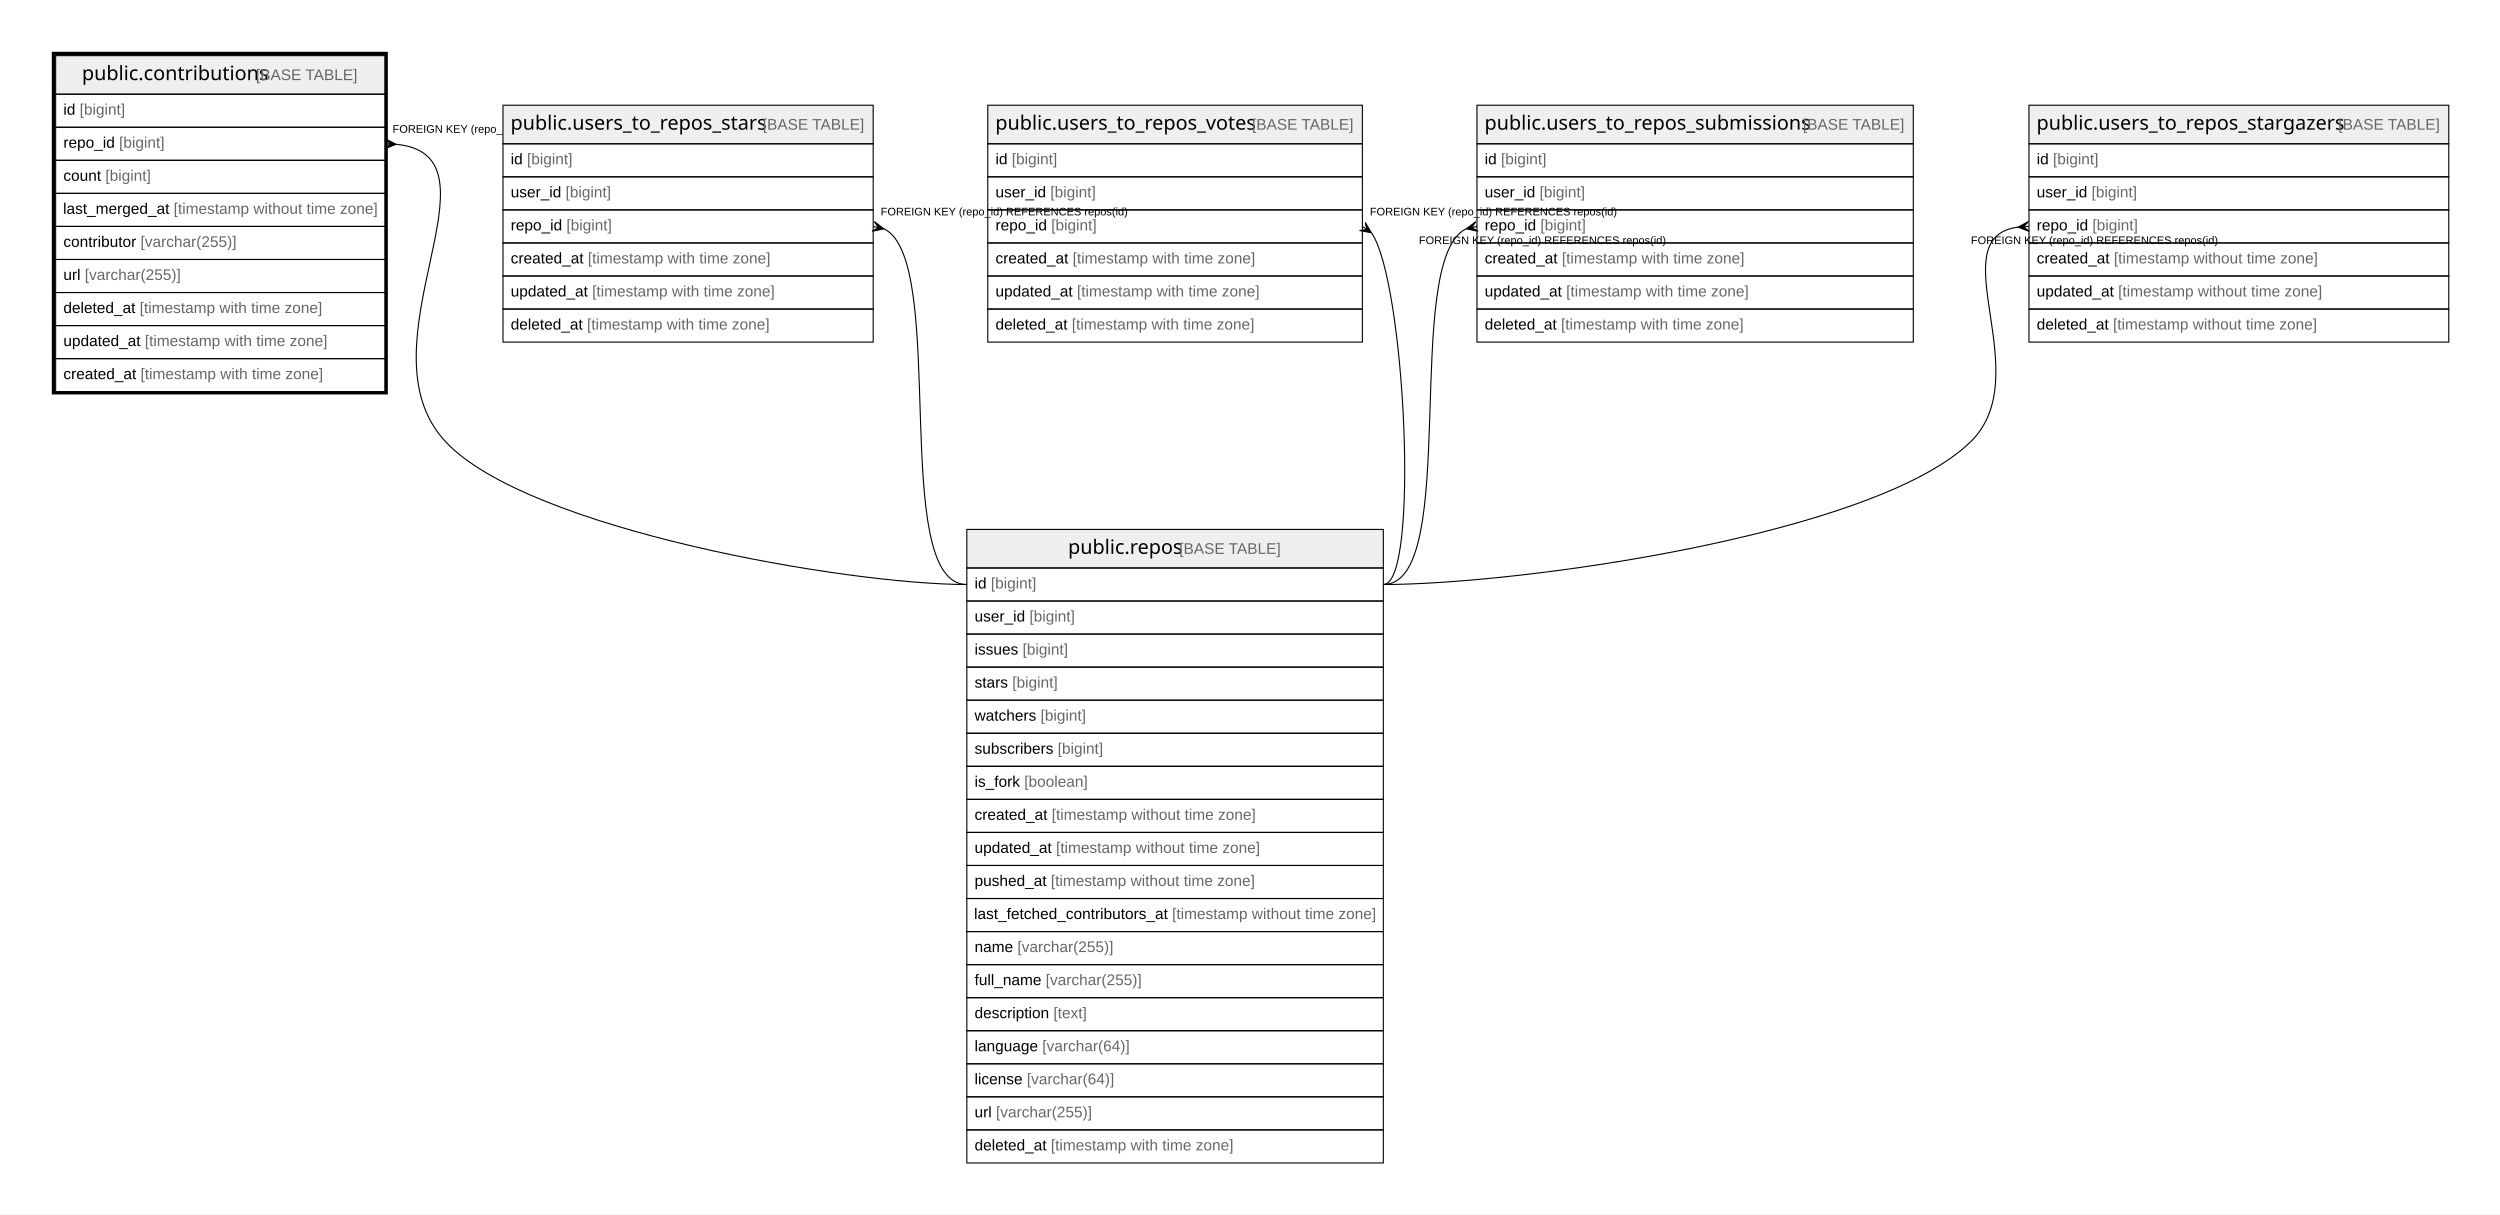
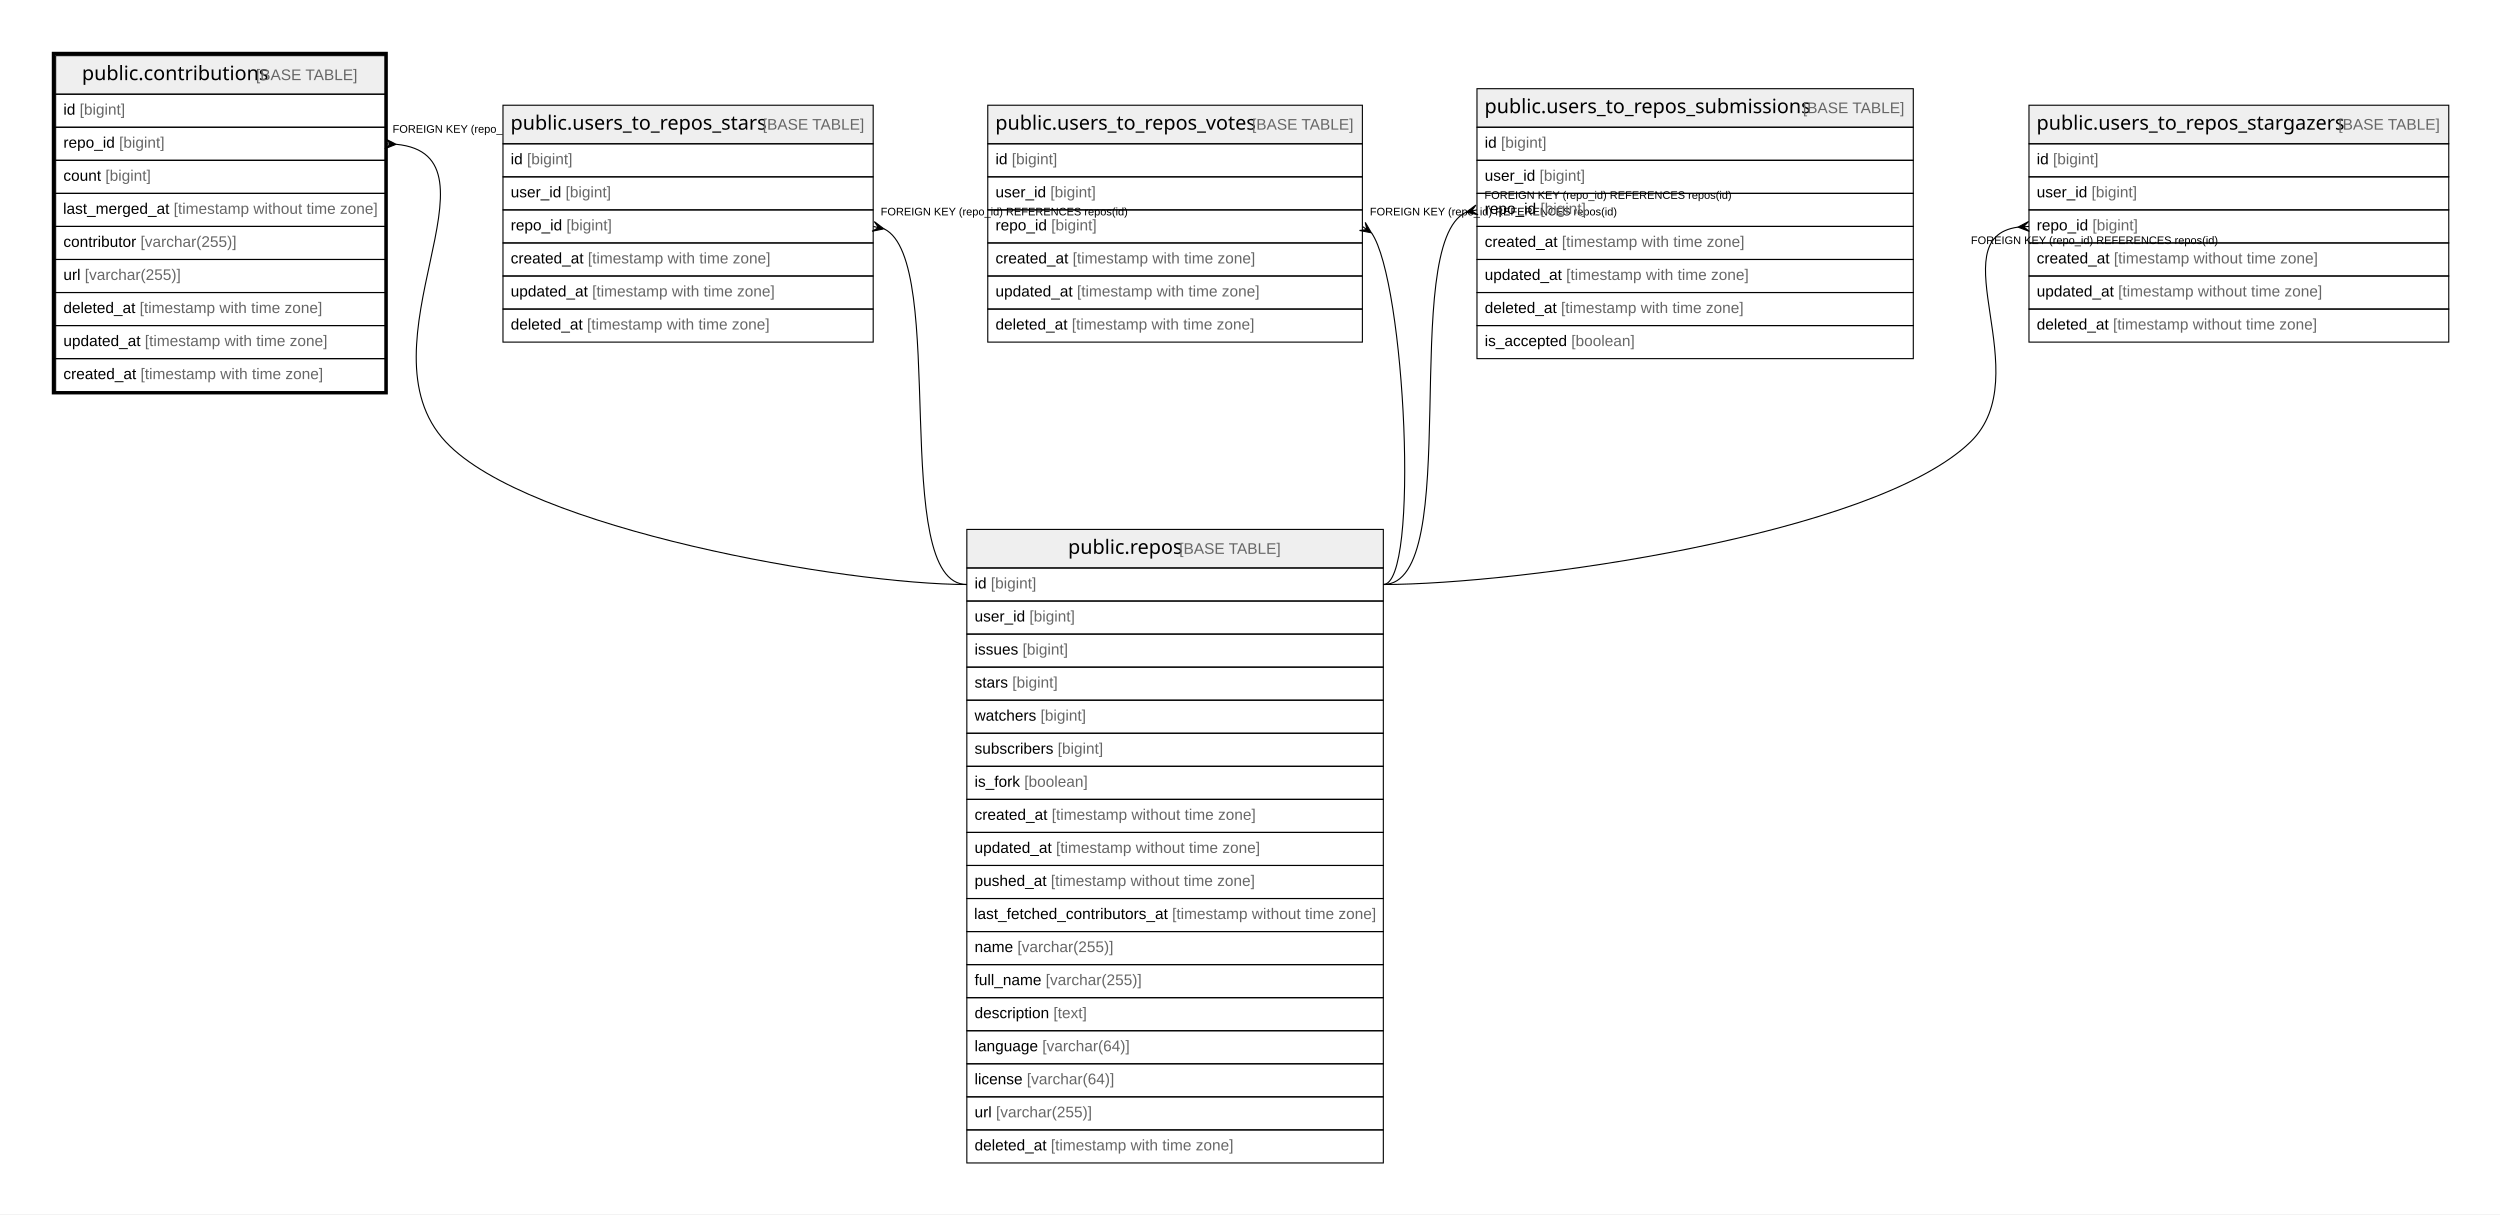
<svg xmlns="http://www.w3.org/2000/svg" width="2269pt" height="1102pt" viewBox="0.00 0.00 2269.00 1102.00">
  <g id="graph0" class="graph" transform="scale(1 1) rotate(0) translate(4 1098)">
    <polygon fill="#ffffff" stroke="transparent" points="-4,4 -4,-1098 2265,-1098 2265,4 -4,4" />
    <g id="node1" class="node">
      <polygon fill="#efefef" stroke="transparent" points="46.5,-1012.5 46.5,-1047.5 345.5,-1047.5 345.5,-1012.5 46.5,-1012.5" />
      <polygon fill="none" stroke="#000000" points="46.5,-1012.5 46.5,-1047.5 345.5,-1047.5 345.5,-1012.5 46.5,-1012.5" />
      <text text-anchor="start" x="70.357" y="-1025.3" font-family="Arial Bold" font-size="18.00" fill="#000000">public.contributions</text>
      <text text-anchor="start" x="224.389" y="-1025.3" font-family="Arial" font-size="14.00" fill="#000000"> </text>
      <text text-anchor="start" x="228.279" y="-1025.3" font-family="Arial" font-size="14.00" fill="#666666">[BASE TABLE]</text>
      <polygon fill="none" stroke="#000000" points="46.5,-982.5 46.5,-1012.5 345.5,-1012.5 345.5,-982.5 46.5,-982.5" />
      <text text-anchor="start" x="53.5" y="-993.9" font-family="Arial" font-size="14.00" fill="#000000">id </text>
      <text text-anchor="start" x="68.28" y="-993.9" font-family="Arial" font-size="14.00" fill="#666666">[bigint]</text>
      <polygon fill="none" stroke="#000000" points="46.5,-952.5 46.5,-982.5 345.5,-982.5 345.5,-952.5 46.5,-952.5" />
      <text text-anchor="start" x="53.5" y="-963.9" font-family="Arial" font-size="14.00" fill="#000000">repo_id </text>
      <text text-anchor="start" x="104.071" y="-963.9" font-family="Arial" font-size="14.00" fill="#666666">[bigint]</text>
      <polygon fill="none" stroke="#000000" points="46.5,-922.5 46.5,-952.5 345.5,-952.5 345.5,-922.5 46.5,-922.5" />
      <text text-anchor="start" x="53.5" y="-933.9" font-family="Arial" font-size="14.00" fill="#000000">count </text>
      <text text-anchor="start" x="91.629" y="-933.9" font-family="Arial" font-size="14.00" fill="#666666">[bigint]</text>
      <polygon fill="none" stroke="#000000" points="46.5,-892.5 46.5,-922.5 345.5,-922.5 345.5,-892.5 46.5,-892.5" />
      <text text-anchor="start" x="53.25" y="-903.9" font-family="Arial" font-size="14.00" fill="#000000">last_merged_at </text>
      <text text-anchor="start" x="153.61" y="-903.9" font-family="Arial" font-size="14.00" fill="#666666">[timestamp without time zone]</text>
      <polygon fill="none" stroke="#000000" points="46.5,-862.5 46.5,-892.5 345.5,-892.5 345.5,-862.5 46.5,-862.5" />
      <text text-anchor="start" x="53.5" y="-873.9" font-family="Arial" font-size="14.00" fill="#000000">contributor </text>
      <text text-anchor="start" x="123.513" y="-873.9" font-family="Arial" font-size="14.00" fill="#666666">[varchar(255)]</text>
      <polygon fill="none" stroke="#000000" points="46.5,-832.5 46.5,-862.5 345.5,-862.5 345.5,-832.5 46.5,-832.5" />
      <text text-anchor="start" x="53.5" y="-843.9" font-family="Arial" font-size="14.00" fill="#000000">url </text>
      <text text-anchor="start" x="72.94" y="-843.9" font-family="Arial" font-size="14.00" fill="#666666">[varchar(255)]</text>
      <polygon fill="none" stroke="#000000" points="46.5,-802.5 46.5,-832.5 345.5,-832.5 345.5,-802.5 46.5,-802.5" />
      <text text-anchor="start" x="53.5" y="-813.9" font-family="Arial" font-size="14.00" fill="#000000">deleted_at </text>
      <text text-anchor="start" x="122.757" y="-813.9" font-family="Arial" font-size="14.00" fill="#666666">[timestamp with time zone]</text>
      <polygon fill="none" stroke="#000000" points="46.5,-772.5 46.5,-802.5 345.5,-802.5 345.5,-772.5 46.5,-772.5" />
      <text text-anchor="start" x="53.5" y="-783.9" font-family="Arial" font-size="14.00" fill="#000000">updated_at </text>
      <text text-anchor="start" x="127.433" y="-783.9" font-family="Arial" font-size="14.00" fill="#666666">[timestamp with time zone]</text>
      <polygon fill="none" stroke="#000000" points="46.5,-742.5 46.5,-772.5 345.5,-772.5 345.5,-742.5 46.5,-742.5" />
      <text text-anchor="start" x="53.5" y="-753.9" font-family="Arial" font-size="14.00" fill="#000000">created_at </text>
      <text text-anchor="start" x="123.528" y="-753.9" font-family="Arial" font-size="14.00" fill="#666666">[timestamp with time zone]</text>
      <polygon fill="none" stroke="#000000" stroke-width="3" points="44.5,-741.5 44.5,-1049.5 346.5,-1049.5 346.5,-741.5 44.5,-741.5" />
    </g>
    <g id="node2" class="node">
      <polygon fill="#efefef" stroke="transparent" points="873.5,-582.5 873.5,-617.5 1251.5,-617.5 1251.5,-582.5 873.5,-582.5" />
      <polygon fill="none" stroke="#000000" points="873.5,-582.5 873.5,-617.5 1251.5,-617.5 1251.5,-582.5 873.5,-582.5" />
      <text text-anchor="start" x="965.363" y="-595.3" font-family="Arial Bold" font-size="18.00" fill="#000000">public.repos</text>
      <text text-anchor="start" x="1062.383" y="-595.3" font-family="Arial" font-size="14.00" fill="#000000"> </text>
      <text text-anchor="start" x="1066.274" y="-595.3" font-family="Arial" font-size="14.00" fill="#666666">[BASE TABLE]</text>
      <polygon fill="none" stroke="#000000" points="873.5,-552.5 873.5,-582.5 1251.5,-582.5 1251.5,-552.5 873.5,-552.5" />
      <text text-anchor="start" x="880.5" y="-563.9" font-family="Arial" font-size="14.00" fill="#000000">id </text>
      <text text-anchor="start" x="895.28" y="-563.9" font-family="Arial" font-size="14.00" fill="#666666">[bigint]</text>
      <polygon fill="none" stroke="#000000" points="873.5,-522.5 873.5,-552.5 1251.5,-552.5 1251.5,-522.5 873.5,-522.5" />
      <text text-anchor="start" x="880.5" y="-533.9" font-family="Arial" font-size="14.00" fill="#000000">user_id </text>
      <text text-anchor="start" x="930.288" y="-533.9" font-family="Arial" font-size="14.00" fill="#666666">[bigint]</text>
      <polygon fill="none" stroke="#000000" points="873.5,-492.5 873.5,-522.5 1251.5,-522.5 1251.5,-492.5 873.5,-492.5" />
      <text text-anchor="start" x="880.5" y="-503.9" font-family="Arial" font-size="14.00" fill="#000000">issues </text>
      <text text-anchor="start" x="924.062" y="-503.9" font-family="Arial" font-size="14.00" fill="#666666">[bigint]</text>
      <polygon fill="none" stroke="#000000" points="873.5,-462.5 873.5,-492.5 1251.5,-492.5 1251.5,-462.5 873.5,-462.5" />
      <text text-anchor="start" x="880.5" y="-473.9" font-family="Arial" font-size="14.00" fill="#000000">stars </text>
      <text text-anchor="start" x="914.724" y="-473.9" font-family="Arial" font-size="14.00" fill="#666666">[bigint]</text>
      <polygon fill="none" stroke="#000000" points="873.5,-432.5 873.5,-462.5 1251.5,-462.5 1251.5,-432.5 873.5,-432.5" />
      <text text-anchor="start" x="880.5" y="-443.9" font-family="Arial" font-size="14.00" fill="#000000">watchers </text>
      <text text-anchor="start" x="940.396" y="-443.9" font-family="Arial" font-size="14.00" fill="#666666">[bigint]</text>
      <polygon fill="none" stroke="#000000" points="873.5,-402.5 873.5,-432.5 1251.5,-432.5 1251.5,-402.5 873.5,-402.5" />
      <text text-anchor="start" x="880.5" y="-413.9" font-family="Arial" font-size="14.00" fill="#000000">subscribers </text>
      <text text-anchor="start" x="955.949" y="-413.9" font-family="Arial" font-size="14.00" fill="#666666">[bigint]</text>
      <polygon fill="none" stroke="#000000" points="873.5,-372.5 873.5,-402.5 1251.5,-402.5 1251.5,-372.5 873.5,-372.5" />
      <text text-anchor="start" x="880.5" y="-383.9" font-family="Arial" font-size="14.00" fill="#000000">is_fork </text>
      <text text-anchor="start" x="925.614" y="-383.9" font-family="Arial" font-size="14.00" fill="#666666">[boolean]</text>
      <polygon fill="none" stroke="#000000" points="873.5,-342.5 873.5,-372.5 1251.5,-372.5 1251.5,-342.5 873.5,-342.5" />
      <text text-anchor="start" x="880.5" y="-353.9" font-family="Arial" font-size="14.00" fill="#000000">created_at </text>
      <text text-anchor="start" x="950.528" y="-353.9" font-family="Arial" font-size="14.00" fill="#666666">[timestamp without time zone]</text>
      <polygon fill="none" stroke="#000000" points="873.5,-312.5 873.5,-342.5 1251.5,-342.5 1251.5,-312.5 873.5,-312.5" />
      <text text-anchor="start" x="880.5" y="-323.9" font-family="Arial" font-size="14.00" fill="#000000">updated_at </text>
      <text text-anchor="start" x="954.433" y="-323.9" font-family="Arial" font-size="14.00" fill="#666666">[timestamp without time zone]</text>
      <polygon fill="none" stroke="#000000" points="873.5,-282.5 873.5,-312.5 1251.5,-312.5 1251.5,-282.5 873.5,-282.5" />
      <text text-anchor="start" x="880.5" y="-293.9" font-family="Arial" font-size="14.00" fill="#000000">pushed_at </text>
      <text text-anchor="start" x="949.759" y="-293.9" font-family="Arial" font-size="14.00" fill="#666666">[timestamp without time zone]</text>
      <polygon fill="none" stroke="#000000" points="873.5,-252.5 873.5,-282.5 1251.5,-282.5 1251.5,-252.5 873.5,-252.5" />
      <text text-anchor="start" x="880.067" y="-263.9" font-family="Arial" font-size="14.00" fill="#000000">last_fetched_contributors_at </text>
      <text text-anchor="start" x="1059.792" y="-263.9" font-family="Arial" font-size="14.00" fill="#666666">[timestamp without time zone]</text>
      <polygon fill="none" stroke="#000000" points="873.5,-222.5 873.5,-252.5 1251.5,-252.5 1251.5,-222.5 873.5,-222.5" />
      <text text-anchor="start" x="880.5" y="-233.9" font-family="Arial" font-size="14.00" fill="#000000">name </text>
      <text text-anchor="start" x="919.399" y="-233.9" font-family="Arial" font-size="14.00" fill="#666666">[varchar(255)]</text>
      <polygon fill="none" stroke="#000000" points="873.5,-192.5 873.5,-222.5 1251.5,-222.5 1251.5,-192.5 873.5,-192.5" />
      <text text-anchor="start" x="880.5" y="-203.9" font-family="Arial" font-size="14.00" fill="#000000">full_name </text>
      <text text-anchor="start" x="945.068" y="-203.9" font-family="Arial" font-size="14.00" fill="#666666">[varchar(255)]</text>
      <polygon fill="none" stroke="#000000" points="873.5,-162.5 873.5,-192.5 1251.5,-192.5 1251.5,-162.5 873.5,-162.5" />
      <text text-anchor="start" x="880.5" y="-173.9" font-family="Arial" font-size="14.00" fill="#000000">description </text>
      <text text-anchor="start" x="952.068" y="-173.9" font-family="Arial" font-size="14.00" fill="#666666">[text]</text>
      <polygon fill="none" stroke="#000000" points="873.5,-132.5 873.5,-162.5 1251.5,-162.5 1251.5,-132.5 873.5,-132.5" />
      <text text-anchor="start" x="880.5" y="-143.9" font-family="Arial" font-size="14.00" fill="#000000">language </text>
      <text text-anchor="start" x="941.975" y="-143.9" font-family="Arial" font-size="14.00" fill="#666666">[varchar(64)]</text>
      <polygon fill="none" stroke="#000000" points="873.5,-102.5 873.5,-132.5 1251.5,-132.5 1251.5,-102.5 873.5,-102.5" />
      <text text-anchor="start" x="880.5" y="-113.9" font-family="Arial" font-size="14.00" fill="#000000">license </text>
      <text text-anchor="start" x="927.952" y="-113.9" font-family="Arial" font-size="14.00" fill="#666666">[varchar(64)]</text>
      <polygon fill="none" stroke="#000000" points="873.5,-72.5 873.5,-102.5 1251.5,-102.5 1251.5,-72.5 873.5,-72.5" />
      <text text-anchor="start" x="880.5" y="-83.9" font-family="Arial" font-size="14.00" fill="#000000">url </text>
      <text text-anchor="start" x="899.94" y="-83.9" font-family="Arial" font-size="14.00" fill="#666666">[varchar(255)]</text>
      <polygon fill="none" stroke="#000000" points="873.5,-42.5 873.5,-72.5 1251.5,-72.5 1251.5,-42.5 873.5,-42.5" />
      <text text-anchor="start" x="880.5" y="-53.9" font-family="Arial" font-size="14.00" fill="#000000">deleted_at </text>
      <text text-anchor="start" x="949.757" y="-53.9" font-family="Arial" font-size="14.00" fill="#666666">[timestamp with time zone]</text>
    </g>
    <g id="edge1" class="edge">
      <path fill="none" stroke="#000000" d="M355.589,-967.041C459.508,-956.978 319.144,-783.967 400.5,-697 474.95,-617.415 764.521,-567.5 873.5,-567.5" />
      <polygon fill="#000000" stroke="#000000" points="355.49,-967.045 345.296,-963.005 350.495,-967.273 345.5,-967.5 345.5,-967.5 345.5,-967.5 350.495,-967.273 345.704,-971.995 355.49,-967.045 355.49,-967.045" />
      <text text-anchor="start" x="352.276" y="-977.5" font-family="Arial" font-size="10.00" fill="#000000">FOREIGN KEY (repo_id) REFERENCES repos(id)</text>
    </g>
    <g id="node3" class="node">
      <polygon fill="#efefef" stroke="transparent" points="452.5,-967.5 452.5,-1002.5 788.5,-1002.5 788.5,-967.5 452.5,-967.5" />
      <polygon fill="none" stroke="#000000" points="452.5,-967.5 452.5,-1002.5 788.5,-1002.5 788.5,-967.5 452.5,-967.5" />
      <text text-anchor="start" x="459.347" y="-980.3" font-family="Arial Bold" font-size="18.00" fill="#000000">public.users_to_repos_stars</text>
      <text text-anchor="start" x="684.399" y="-980.3" font-family="Arial" font-size="14.00" fill="#000000"> </text>
      <text text-anchor="start" x="688.29" y="-980.3" font-family="Arial" font-size="14.00" fill="#666666">[BASE TABLE]</text>
      <polygon fill="none" stroke="#000000" points="452.5,-937.5 452.5,-967.5 788.5,-967.5 788.5,-937.5 452.5,-937.5" />
      <text text-anchor="start" x="459.5" y="-948.9" font-family="Arial" font-size="14.00" fill="#000000">id </text>
      <text text-anchor="start" x="474.28" y="-948.9" font-family="Arial" font-size="14.00" fill="#666666">[bigint]</text>
      <polygon fill="none" stroke="#000000" points="452.5,-907.5 452.5,-937.5 788.5,-937.5 788.5,-907.5 452.5,-907.5" />
      <text text-anchor="start" x="459.5" y="-918.9" font-family="Arial" font-size="14.00" fill="#000000">user_id </text>
      <text text-anchor="start" x="509.288" y="-918.9" font-family="Arial" font-size="14.00" fill="#666666">[bigint]</text>
      <polygon fill="none" stroke="#000000" points="452.5,-877.5 452.5,-907.5 788.5,-907.5 788.5,-877.5 452.5,-877.5" />
      <text text-anchor="start" x="459.5" y="-888.9" font-family="Arial" font-size="14.00" fill="#000000">repo_id </text>
      <text text-anchor="start" x="510.071" y="-888.9" font-family="Arial" font-size="14.00" fill="#666666">[bigint]</text>
      <polygon fill="none" stroke="#000000" points="452.5,-847.5 452.5,-877.5 788.5,-877.5 788.5,-847.5 452.5,-847.5" />
      <text text-anchor="start" x="459.5" y="-858.9" font-family="Arial" font-size="14.00" fill="#000000">created_at </text>
      <text text-anchor="start" x="529.528" y="-858.9" font-family="Arial" font-size="14.00" fill="#666666">[timestamp with time zone]</text>
      <polygon fill="none" stroke="#000000" points="452.5,-817.5 452.5,-847.5 788.5,-847.5 788.5,-817.5 452.5,-817.5" />
      <text text-anchor="start" x="459.5" y="-828.9" font-family="Arial" font-size="14.00" fill="#000000">updated_at </text>
      <text text-anchor="start" x="533.433" y="-828.9" font-family="Arial" font-size="14.00" fill="#666666">[timestamp with time zone]</text>
      <polygon fill="none" stroke="#000000" points="452.5,-787.5 452.5,-817.5 788.5,-817.5 788.5,-787.5 452.5,-787.5" />
      <text text-anchor="start" x="459.5" y="-798.9" font-family="Arial" font-size="14.00" fill="#000000">deleted_at </text>
      <text text-anchor="start" x="528.757" y="-798.9" font-family="Arial" font-size="14.00" fill="#666666">[timestamp with time zone]</text>
    </g>
    <g id="edge2" class="edge">
      <path fill="none" stroke="#000000" d="M798.474,-890.251C857.203,-861.537 802.494,-567.5 873.5,-567.5" />
      <polygon fill="#000000" stroke="#000000" points="798.255,-890.3 787.51,-888.11 793.378,-891.4 788.5,-892.5 788.5,-892.5 788.5,-892.5 793.378,-891.4 789.49,-896.89 798.255,-890.3 798.255,-890.3" />
      <text text-anchor="start" x="795.275" y="-902.5" font-family="Arial" font-size="10.00" fill="#000000">FOREIGN KEY (repo_id) REFERENCES repos(id)</text>
    </g>
    <g id="node4" class="node">
      <polygon fill="#efefef" stroke="transparent" points="892.5,-967.5 892.5,-1002.5 1232.5,-1002.5 1232.5,-967.5 892.5,-967.5" />
      <polygon fill="none" stroke="#000000" points="892.5,-967.5 892.5,-1002.5 1232.5,-1002.5 1232.5,-967.5 892.5,-967.5" />
      <text text-anchor="start" x="899.34" y="-980.3" font-family="Arial Bold" font-size="18.00" fill="#000000">public.users_to_repos_votes</text>
      <text text-anchor="start" x="1128.406" y="-980.3" font-family="Arial" font-size="14.00" fill="#000000"> </text>
      <text text-anchor="start" x="1132.297" y="-980.3" font-family="Arial" font-size="14.00" fill="#666666">[BASE TABLE]</text>
      <polygon fill="none" stroke="#000000" points="892.5,-937.5 892.5,-967.5 1232.5,-967.5 1232.5,-937.5 892.5,-937.5" />
      <text text-anchor="start" x="899.5" y="-948.9" font-family="Arial" font-size="14.00" fill="#000000">id </text>
      <text text-anchor="start" x="914.28" y="-948.9" font-family="Arial" font-size="14.00" fill="#666666">[bigint]</text>
      <polygon fill="none" stroke="#000000" points="892.5,-907.5 892.5,-937.5 1232.5,-937.5 1232.5,-907.5 892.5,-907.5" />
      <text text-anchor="start" x="899.5" y="-918.9" font-family="Arial" font-size="14.00" fill="#000000">user_id </text>
      <text text-anchor="start" x="949.288" y="-918.9" font-family="Arial" font-size="14.00" fill="#666666">[bigint]</text>
      <polygon fill="none" stroke="#000000" points="892.5,-877.5 892.5,-907.5 1232.5,-907.5 1232.5,-877.5 892.5,-877.5" />
      <text text-anchor="start" x="899.5" y="-888.9" font-family="Arial" font-size="14.00" fill="#000000">repo_id </text>
      <text text-anchor="start" x="950.071" y="-888.9" font-family="Arial" font-size="14.00" fill="#666666">[bigint]</text>
      <polygon fill="none" stroke="#000000" points="892.5,-847.5 892.5,-877.5 1232.5,-877.5 1232.5,-847.5 892.5,-847.5" />
      <text text-anchor="start" x="899.5" y="-858.9" font-family="Arial" font-size="14.00" fill="#000000">created_at </text>
      <text text-anchor="start" x="969.528" y="-858.9" font-family="Arial" font-size="14.00" fill="#666666">[timestamp with time zone]</text>
      <polygon fill="none" stroke="#000000" points="892.5,-817.5 892.5,-847.5 1232.5,-847.5 1232.5,-817.5 892.5,-817.5" />
      <text text-anchor="start" x="899.5" y="-828.9" font-family="Arial" font-size="14.00" fill="#000000">updated_at </text>
      <text text-anchor="start" x="973.433" y="-828.9" font-family="Arial" font-size="14.00" fill="#666666">[timestamp with time zone]</text>
      <polygon fill="none" stroke="#000000" points="892.5,-787.5 892.5,-817.5 1232.5,-817.5 1232.5,-787.5 892.5,-787.5" />
      <text text-anchor="start" x="899.5" y="-798.9" font-family="Arial" font-size="14.00" fill="#000000">deleted_at </text>
      <text text-anchor="start" x="968.757" y="-798.9" font-family="Arial" font-size="14.00" fill="#666666">[timestamp with time zone]</text>
    </g>
    <g id="edge3" class="edge">
      <path fill="none" stroke="#000000" d="M1240.84,-886.582C1271.362,-842.533 1284.776,-567.5 1251.5,-567.5" />
      <polygon fill="#000000" stroke="#000000" points="1240.655,-886.713 1229.896,-888.83 1236.578,-889.606 1232.5,-892.5 1232.5,-892.5 1232.5,-892.5 1236.578,-889.606 1235.104,-896.17 1240.655,-886.713 1240.655,-886.713" />
      <text text-anchor="start" x="1239.275" y="-902.5" font-family="Arial" font-size="10.00" fill="#000000">FOREIGN KEY (repo_id) REFERENCES repos(id)</text>
    </g>
    <g id="node5" class="node">
-       <polygon fill="#efefef" stroke="transparent" points="1336.5,-967.5 1336.5,-1002.5 1732.5,-1002.5 1732.5,-967.5 1336.5,-967.5" />
-       <polygon fill="none" stroke="#000000" points="1336.5,-967.5 1336.5,-1002.5 1732.5,-1002.5 1732.5,-967.5 1336.5,-967.5" />
-       <text text-anchor="start" x="1343.345" y="-980.3" font-family="Arial Bold" font-size="18.00" fill="#000000">public.users_to_repos_submissions</text>
-       <text text-anchor="start" x="1628.402" y="-980.3" font-family="Arial" font-size="14.00" fill="#000000"> </text>
-       <text text-anchor="start" x="1632.292" y="-980.3" font-family="Arial" font-size="14.00" fill="#666666">[BASE TABLE]</text>
-       <polygon fill="none" stroke="#000000" points="1336.5,-937.5 1336.5,-967.5 1732.5,-967.5 1732.5,-937.5 1336.5,-937.5" />
-       <text text-anchor="start" x="1343.5" y="-948.9" font-family="Arial" font-size="14.00" fill="#000000">id </text>
-       <text text-anchor="start" x="1358.28" y="-948.9" font-family="Arial" font-size="14.00" fill="#666666">[bigint]</text>
-       <polygon fill="none" stroke="#000000" points="1336.5,-907.5 1336.5,-937.5 1732.5,-937.5 1732.5,-907.5 1336.5,-907.5" />
-       <text text-anchor="start" x="1343.5" y="-918.9" font-family="Arial" font-size="14.00" fill="#000000">user_id </text>
-       <text text-anchor="start" x="1393.288" y="-918.9" font-family="Arial" font-size="14.00" fill="#666666">[bigint]</text>
-       <polygon fill="none" stroke="#000000" points="1336.5,-877.5 1336.5,-907.5 1732.5,-907.5 1732.5,-877.5 1336.5,-877.5" />
-       <text text-anchor="start" x="1343.5" y="-888.9" font-family="Arial" font-size="14.00" fill="#000000">repo_id </text>
-       <text text-anchor="start" x="1394.071" y="-888.9" font-family="Arial" font-size="14.00" fill="#666666">[bigint]</text>
-       <polygon fill="none" stroke="#000000" points="1336.5,-847.5 1336.5,-877.5 1732.5,-877.5 1732.5,-847.5 1336.5,-847.5" />
-       <text text-anchor="start" x="1343.5" y="-858.9" font-family="Arial" font-size="14.00" fill="#000000">created_at </text>
-       <text text-anchor="start" x="1413.528" y="-858.9" font-family="Arial" font-size="14.00" fill="#666666">[timestamp with time zone]</text>
-       <polygon fill="none" stroke="#000000" points="1336.5,-817.5 1336.5,-847.5 1732.5,-847.5 1732.5,-817.5 1336.5,-817.5" />
-       <text text-anchor="start" x="1343.5" y="-828.9" font-family="Arial" font-size="14.00" fill="#000000">updated_at </text>
-       <text text-anchor="start" x="1417.433" y="-828.9" font-family="Arial" font-size="14.00" fill="#666666">[timestamp with time zone]</text>
-       <polygon fill="none" stroke="#000000" points="1336.5,-787.5 1336.5,-817.5 1732.5,-817.5 1732.5,-787.5 1336.5,-787.5" />
-       <text text-anchor="start" x="1343.5" y="-798.9" font-family="Arial" font-size="14.00" fill="#000000">deleted_at </text>
-       <text text-anchor="start" x="1412.757" y="-798.9" font-family="Arial" font-size="14.00" fill="#666666">[timestamp with time zone]</text>
+       <polygon fill="#efefef" stroke="transparent" points="1336.5,-982.5 1336.5,-1017.5 1732.5,-1017.5 1732.5,-982.5 1336.5,-982.5" />
+       <polygon fill="none" stroke="#000000" points="1336.5,-982.5 1336.5,-1017.5 1732.5,-1017.5 1732.5,-982.5 1336.5,-982.5" />
+       <text text-anchor="start" x="1343.345" y="-995.3" font-family="Arial Bold" font-size="18.00" fill="#000000">public.users_to_repos_submissions</text>
+       <text text-anchor="start" x="1628.402" y="-995.3" font-family="Arial" font-size="14.00" fill="#000000"> </text>
+       <text text-anchor="start" x="1632.292" y="-995.3" font-family="Arial" font-size="14.00" fill="#666666">[BASE TABLE]</text>
+       <polygon fill="none" stroke="#000000" points="1336.5,-952.5 1336.5,-982.5 1732.5,-982.5 1732.5,-952.5 1336.5,-952.5" />
+       <text text-anchor="start" x="1343.5" y="-963.9" font-family="Arial" font-size="14.00" fill="#000000">id </text>
+       <text text-anchor="start" x="1358.28" y="-963.9" font-family="Arial" font-size="14.00" fill="#666666">[bigint]</text>
+       <polygon fill="none" stroke="#000000" points="1336.5,-922.5 1336.5,-952.5 1732.5,-952.5 1732.5,-922.5 1336.5,-922.5" />
+       <text text-anchor="start" x="1343.5" y="-933.9" font-family="Arial" font-size="14.00" fill="#000000">user_id </text>
+       <text text-anchor="start" x="1393.288" y="-933.9" font-family="Arial" font-size="14.00" fill="#666666">[bigint]</text>
+       <polygon fill="none" stroke="#000000" points="1336.5,-892.5 1336.5,-922.5 1732.5,-922.5 1732.5,-892.5 1336.5,-892.5" />
+       <text text-anchor="start" x="1343.5" y="-903.9" font-family="Arial" font-size="14.00" fill="#000000">repo_id </text>
+       <text text-anchor="start" x="1394.071" y="-903.9" font-family="Arial" font-size="14.00" fill="#666666">[bigint]</text>
+       <polygon fill="none" stroke="#000000" points="1336.5,-862.5 1336.5,-892.5 1732.5,-892.5 1732.5,-862.5 1336.5,-862.5" />
+       <text text-anchor="start" x="1343.5" y="-873.9" font-family="Arial" font-size="14.00" fill="#000000">created_at </text>
+       <text text-anchor="start" x="1413.528" y="-873.9" font-family="Arial" font-size="14.00" fill="#666666">[timestamp with time zone]</text>
+       <polygon fill="none" stroke="#000000" points="1336.5,-832.5 1336.5,-862.5 1732.5,-862.5 1732.5,-832.5 1336.5,-832.5" />
+       <text text-anchor="start" x="1343.5" y="-843.9" font-family="Arial" font-size="14.00" fill="#000000">updated_at </text>
+       <text text-anchor="start" x="1417.433" y="-843.9" font-family="Arial" font-size="14.00" fill="#666666">[timestamp with time zone]</text>
+       <polygon fill="none" stroke="#000000" points="1336.5,-802.5 1336.5,-832.5 1732.5,-832.5 1732.5,-802.5 1336.5,-802.5" />
+       <text text-anchor="start" x="1343.5" y="-813.9" font-family="Arial" font-size="14.00" fill="#000000">deleted_at </text>
+       <text text-anchor="start" x="1412.757" y="-813.9" font-family="Arial" font-size="14.00" fill="#666666">[timestamp with time zone]</text>
+       <polygon fill="none" stroke="#000000" points="1336.5,-772.5 1336.5,-802.5 1732.5,-802.5 1732.5,-772.5 1336.5,-772.5" />
+       <text text-anchor="start" x="1343.5" y="-783.9" font-family="Arial" font-size="14.00" fill="#000000">is_accepted </text>
+       <text text-anchor="start" x="1422.083" y="-783.9" font-family="Arial" font-size="14.00" fill="#666666">[boolean]</text>
    </g>
    <g id="edge4" class="edge">
-       <path fill="none" stroke="#000000" d="M1326.526,-890.251C1267.797,-861.537 1322.506,-567.5 1251.5,-567.5" />
-       <polygon fill="#000000" stroke="#000000" points="1326.745,-890.3 1335.51,-896.89 1331.622,-891.4 1336.5,-892.5 1336.5,-892.5 1336.5,-892.5 1331.622,-891.4 1337.49,-888.11 1326.745,-890.3 1326.745,-890.3" />
-       <text text-anchor="start" x="1283.775" y="-876.5" font-family="Arial" font-size="10.00" fill="#000000">FOREIGN KEY (repo_id) REFERENCES repos(id)</text>
+       <path fill="none" stroke="#000000" d="M1326.497,-905.329C1264.926,-876.372 1325.73,-567.5 1251.5,-567.5" />
+       <polygon fill="#000000" stroke="#000000" points="1326.728,-905.379 1335.545,-911.898 1331.614,-906.439 1336.5,-907.5 1336.5,-907.5 1336.5,-907.5 1331.614,-906.439 1337.455,-903.102 1326.728,-905.379 1326.728,-905.379" />
+       <text text-anchor="start" x="1343.275" y="-917.5" font-family="Arial" font-size="10.00" fill="#000000">FOREIGN KEY (repo_id) REFERENCES repos(id)</text>
    </g>
    <g id="node6" class="node">
      <polygon fill="#efefef" stroke="transparent" points="1837.5,-967.5 1837.5,-1002.5 2218.5,-1002.5 2218.5,-967.5 1837.5,-967.5" />
      <polygon fill="none" stroke="#000000" points="1837.5,-967.5 1837.5,-1002.5 2218.5,-1002.5 2218.5,-967.5 1837.5,-967.5" />
      <text text-anchor="start" x="1844.342" y="-980.3" font-family="Arial Bold" font-size="18.00" fill="#000000">public.users_to_repos_stargazers</text>
      <text text-anchor="start" x="2114.405" y="-980.3" font-family="Arial" font-size="14.00" fill="#000000"> </text>
      <text text-anchor="start" x="2118.295" y="-980.3" font-family="Arial" font-size="14.00" fill="#666666">[BASE TABLE]</text>
      <polygon fill="none" stroke="#000000" points="1837.5,-937.5 1837.5,-967.5 2218.5,-967.5 2218.5,-937.5 1837.5,-937.5" />
      <text text-anchor="start" x="1844.5" y="-948.9" font-family="Arial" font-size="14.00" fill="#000000">id </text>
      <text text-anchor="start" x="1859.28" y="-948.9" font-family="Arial" font-size="14.00" fill="#666666">[bigint]</text>
      <polygon fill="none" stroke="#000000" points="1837.5,-907.5 1837.5,-937.5 2218.5,-937.5 2218.5,-907.5 1837.5,-907.5" />
      <text text-anchor="start" x="1844.5" y="-918.9" font-family="Arial" font-size="14.00" fill="#000000">user_id </text>
      <text text-anchor="start" x="1894.288" y="-918.9" font-family="Arial" font-size="14.00" fill="#666666">[bigint]</text>
      <polygon fill="none" stroke="#000000" points="1837.5,-877.5 1837.5,-907.5 2218.5,-907.5 2218.5,-877.5 1837.5,-877.5" />
      <text text-anchor="start" x="1844.5" y="-888.9" font-family="Arial" font-size="14.00" fill="#000000">repo_id </text>
      <text text-anchor="start" x="1895.071" y="-888.9" font-family="Arial" font-size="14.00" fill="#666666">[bigint]</text>
      <polygon fill="none" stroke="#000000" points="1837.5,-847.5 1837.5,-877.5 2218.5,-877.5 2218.5,-847.5 1837.5,-847.5" />
      <text text-anchor="start" x="1844.5" y="-858.9" font-family="Arial" font-size="14.00" fill="#000000">created_at </text>
      <text text-anchor="start" x="1914.528" y="-858.9" font-family="Arial" font-size="14.00" fill="#666666">[timestamp without time zone]</text>
      <polygon fill="none" stroke="#000000" points="1837.5,-817.5 1837.5,-847.5 2218.5,-847.5 2218.5,-817.5 1837.5,-817.5" />
      <text text-anchor="start" x="1844.5" y="-828.9" font-family="Arial" font-size="14.00" fill="#000000">updated_at </text>
      <text text-anchor="start" x="1918.433" y="-828.9" font-family="Arial" font-size="14.00" fill="#666666">[timestamp without time zone]</text>
      <polygon fill="none" stroke="#000000" points="1837.5,-787.5 1837.5,-817.5 2218.5,-817.5 2218.5,-787.5 1837.5,-787.5" />
      <text text-anchor="start" x="1844.5" y="-798.9" font-family="Arial" font-size="14.00" fill="#000000">deleted_at </text>
      <text text-anchor="start" x="1913.757" y="-798.9" font-family="Arial" font-size="14.00" fill="#666666">[timestamp without time zone]</text>
    </g>
    <g id="edge5" class="edge">
      <path fill="none" stroke="#000000" d="M1827.365,-891.844C1755.523,-881.733 1846.347,-757.236 1784.5,-697 1697.181,-611.955 1373.39,-567.5 1251.5,-567.5" />
      <polygon fill="#000000" stroke="#000000" points="1827.521,-891.854 1837.209,-896.991 1832.51,-892.177 1837.5,-892.5 1837.5,-892.5 1837.5,-892.5 1832.51,-892.177 1837.791,-888.009 1827.521,-891.854 1827.521,-891.854" />
      <text text-anchor="start" x="1784.775" y="-876.5" font-family="Arial" font-size="10.00" fill="#000000">FOREIGN KEY (repo_id) REFERENCES repos(id)</text>
    </g>
  </g>
</svg>
